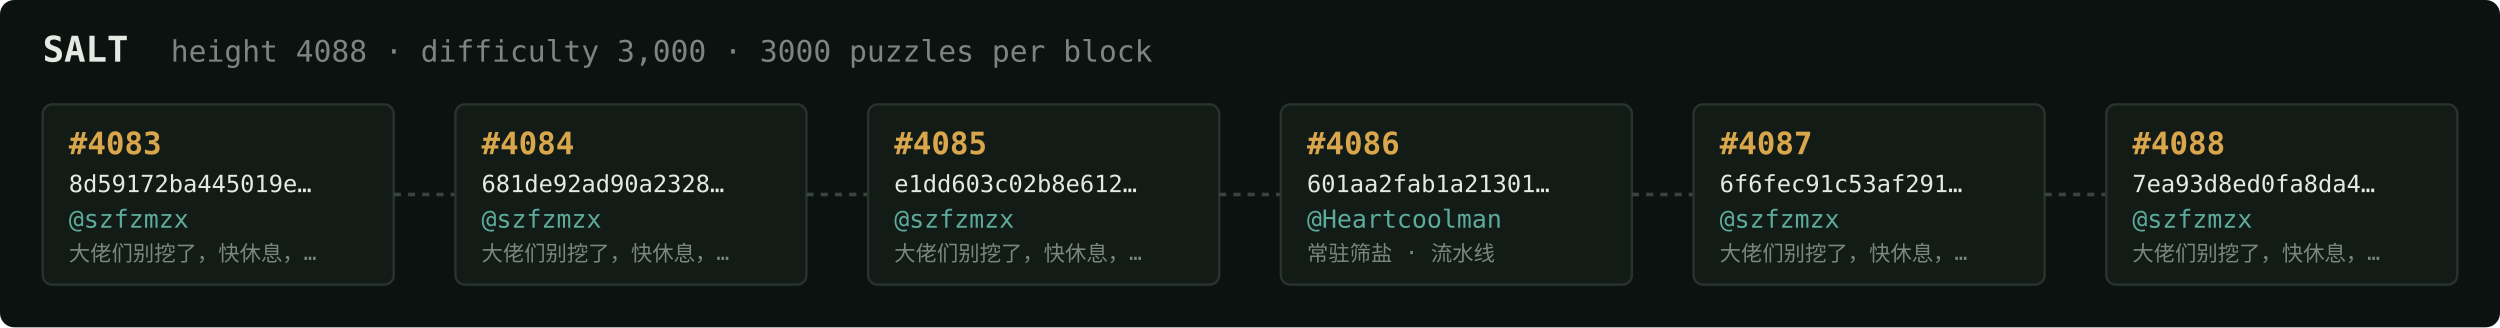
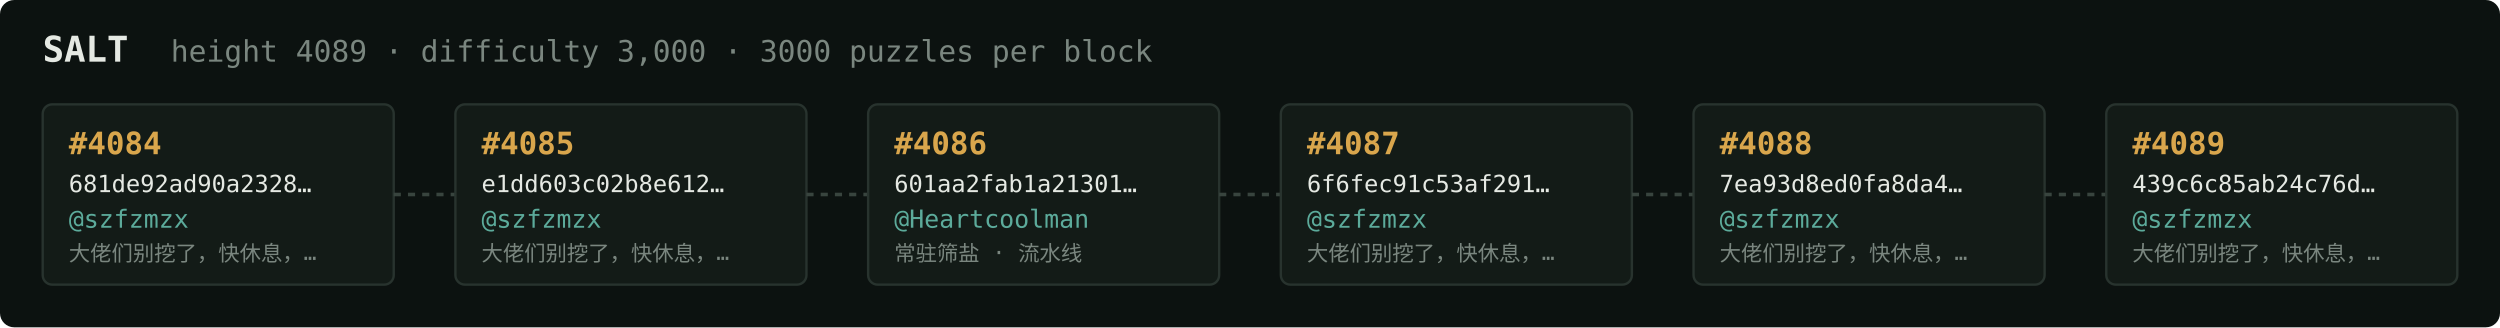
<svg xmlns="http://www.w3.org/2000/svg" width="1054" height="138" viewBox="0 0 1054 138" font-family="ui-monospace,SFMono-Regular,Menlo,monospace">
  <rect fill="#0c1210" width="1054" height="138" rx="6" />
  <text x="18" y="26" fill="#e5e9e3" font-size="15" font-weight="700">SALT</text>
-   <text x="72" y="26" fill="#7a867f" font-size="12.5">height 4088 · difficulty 3,000 · 3000 puzzles per block</text>
+   <text x="72" y="26" fill="#7a867f" font-size="12.5">height 4089 · difficulty 3,000 · 3000 puzzles per block</text>
  <rect x="18" y="44" width="148" height="76" rx="4" fill="#131b17" stroke="#28332e" stroke-width="1" />
-   <text x="29" y="65" fill="#d9a64c" font-size="13" font-weight="700">#4083</text>
-   <text x="29" y="81" fill="#e5e9e3" font-size="10">8d59172ba445019e…</text>
+   <text x="29" y="65" fill="#d9a64c" font-size="13" font-weight="700">#4084</text>
+   <text x="29" y="81" fill="#e5e9e3" font-size="10">681de92ad90a2328…</text>
  <text x="29" y="96" fill="#5cab9b" font-size="10.5">@szfzmzx</text>
  <text x="29" y="110" fill="#7a867f" font-size="9">大佬们别挖了，快休息，…</text>
  <line x1="166" y1="82.0" x2="192" y2="82.0" stroke="#38443e" stroke-width="1.5" stroke-dasharray="3 3" />
  <rect x="192" y="44" width="148" height="76" rx="4" fill="#131b17" stroke="#28332e" stroke-width="1" />
-   <text x="203" y="65" fill="#d9a64c" font-size="13" font-weight="700">#4084</text>
-   <text x="203" y="81" fill="#e5e9e3" font-size="10">681de92ad90a2328…</text>
+   <text x="203" y="65" fill="#d9a64c" font-size="13" font-weight="700">#4085</text>
+   <text x="203" y="81" fill="#e5e9e3" font-size="10">e1dd603c02b8e612…</text>
  <text x="203" y="96" fill="#5cab9b" font-size="10.5">@szfzmzx</text>
  <text x="203" y="110" fill="#7a867f" font-size="9">大佬们别挖了，快休息，…</text>
  <line x1="340" y1="82.0" x2="366" y2="82.0" stroke="#38443e" stroke-width="1.5" stroke-dasharray="3 3" />
  <rect x="366" y="44" width="148" height="76" rx="4" fill="#131b17" stroke="#28332e" stroke-width="1" />
-   <text x="377" y="65" fill="#d9a64c" font-size="13" font-weight="700">#4085</text>
-   <text x="377" y="81" fill="#e5e9e3" font-size="10">e1dd603c02b8e612…</text>
-   <text x="377" y="96" fill="#5cab9b" font-size="10.5">@szfzmzx</text>
-   <text x="377" y="110" fill="#7a867f" font-size="9">大佬们别挖了，快休息，…</text>
+   <text x="377" y="65" fill="#d9a64c" font-size="13" font-weight="700">#4086</text>
+   <text x="377" y="81" fill="#e5e9e3" font-size="10">601aa2fab1a21301…</text>
+   <text x="377" y="96" fill="#5cab9b" font-size="10.5">@Heartcoolman</text>
+   <text x="377" y="110" fill="#7a867f" font-size="9">常驻筛盐 · 流水线</text>
  <line x1="514" y1="82.0" x2="540" y2="82.0" stroke="#38443e" stroke-width="1.5" stroke-dasharray="3 3" />
  <rect x="540" y="44" width="148" height="76" rx="4" fill="#131b17" stroke="#28332e" stroke-width="1" />
-   <text x="551" y="65" fill="#d9a64c" font-size="13" font-weight="700">#4086</text>
-   <text x="551" y="81" fill="#e5e9e3" font-size="10">601aa2fab1a21301…</text>
-   <text x="551" y="96" fill="#5cab9b" font-size="10.5">@Heartcoolman</text>
-   <text x="551" y="110" fill="#7a867f" font-size="9">常驻筛盐 · 流水线</text>
+   <text x="551" y="65" fill="#d9a64c" font-size="13" font-weight="700">#4087</text>
+   <text x="551" y="81" fill="#e5e9e3" font-size="10">6f6fec91c53af291…</text>
+   <text x="551" y="96" fill="#5cab9b" font-size="10.5">@szfzmzx</text>
+   <text x="551" y="110" fill="#7a867f" font-size="9">大佬们别挖了，快休息，…</text>
  <line x1="688" y1="82.0" x2="714" y2="82.0" stroke="#38443e" stroke-width="1.5" stroke-dasharray="3 3" />
  <rect x="714" y="44" width="148" height="76" rx="4" fill="#131b17" stroke="#28332e" stroke-width="1" />
-   <text x="725" y="65" fill="#d9a64c" font-size="13" font-weight="700">#4087</text>
-   <text x="725" y="81" fill="#e5e9e3" font-size="10">6f6fec91c53af291…</text>
+   <text x="725" y="65" fill="#d9a64c" font-size="13" font-weight="700">#4088</text>
+   <text x="725" y="81" fill="#e5e9e3" font-size="10">7ea93d8ed0fa8da4…</text>
  <text x="725" y="96" fill="#5cab9b" font-size="10.5">@szfzmzx</text>
  <text x="725" y="110" fill="#7a867f" font-size="9">大佬们别挖了，快休息，…</text>
  <line x1="862" y1="82.0" x2="888" y2="82.0" stroke="#38443e" stroke-width="1.5" stroke-dasharray="3 3" />
  <rect x="888" y="44" width="148" height="76" rx="4" fill="#131b17" stroke="#28332e" stroke-width="1" />
-   <text x="899" y="65" fill="#d9a64c" font-size="13" font-weight="700">#4088</text>
-   <text x="899" y="81" fill="#e5e9e3" font-size="10">7ea93d8ed0fa8da4…</text>
+   <text x="899" y="65" fill="#d9a64c" font-size="13" font-weight="700">#4089</text>
+   <text x="899" y="81" fill="#e5e9e3" font-size="10">439c6c85ab24c76d…</text>
  <text x="899" y="96" fill="#5cab9b" font-size="10.5">@szfzmzx</text>
  <text x="899" y="110" fill="#7a867f" font-size="9">大佬们别挖了，快休息，…</text>
</svg>
